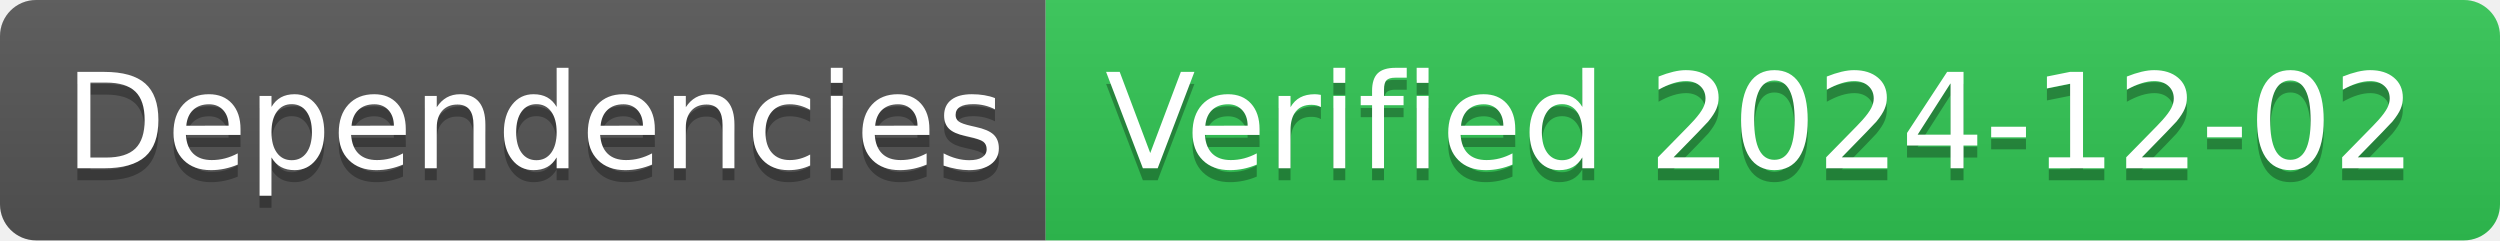
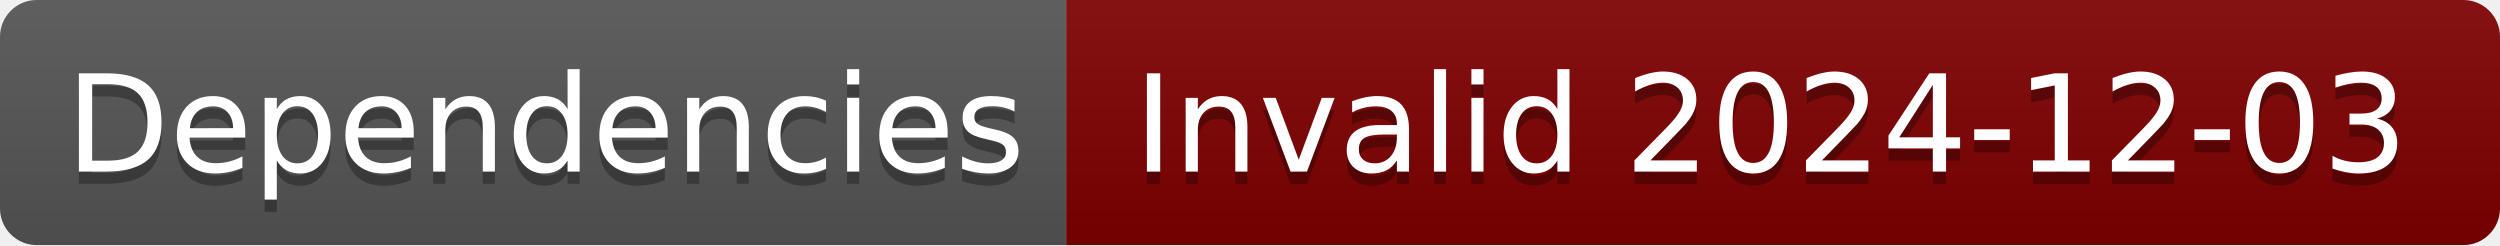
- <svg xmlns="http://www.w3.org/2000/svg" width="208" height="20" role="img" aria-label="Dependencies: Verified 2024-12-02">
+ <svg xmlns="http://www.w3.org/2000/svg" width="204" height="20" role="img" aria-label="Dependencies: Invalid 2024-12-03">
  <linearGradient id="s" x2="0" y2="100%">
    <stop offset="0" stop-color="#bbb" stop-opacity=".1" />
    <stop offset="1" stop-opacity=".1" />
  </linearGradient>
  <clipPath id="r">
-     <rect width="208" height="20" rx="3" fill="#fff" />
+     <rect width="204" height="20" rx="3" fill="#fff" />
  </clipPath>
  <g clip-path="url(#r)">
    <rect width="87" height="20" fill="#555" />
-     <rect x="87" width="121" height="20" fill="#31c653" />
-     <rect width="208" height="20" fill="url(#s)" />
+     <rect x="87" width="117" height="20" fill="#800000" />
+     <rect width="204" height="20" fill="url(#s)" />
  </g>
  <g fill="#fff" text-anchor="middle" font-family="Verdana,Geneva,DejaVu Sans,sans-serif" text-rendering="geometricPrecision" font-size="110">
    <text aria-hidden="true" x="445" y="150" fill="#010101" fill-opacity=".3" transform="scale(.1)" textLength="770">Dependencies</text>
    <text x="445" y="140" transform="scale(.1)" fill="#fff" textLength="770">Dependencies</text>
-     <text aria-hidden="true" x="1465" y="150" fill="#010101" fill-opacity=".3" transform="scale(.1)" textLength="1110">Verified 2024-12-02</text>
-     <text x="1465" y="140" transform="scale(.1)" fill="#fff" textLength="1110">Verified 2024-12-02</text>
+     <text aria-hidden="true" x="1445" y="150" fill="#010101" fill-opacity=".3" transform="scale(.1)" textLength="1070">Invalid 2024-12-03</text>
+     <text x="1445" y="140" transform="scale(.1)" fill="#fff" textLength="1070">Invalid 2024-12-03</text>
  </g>
</svg>
